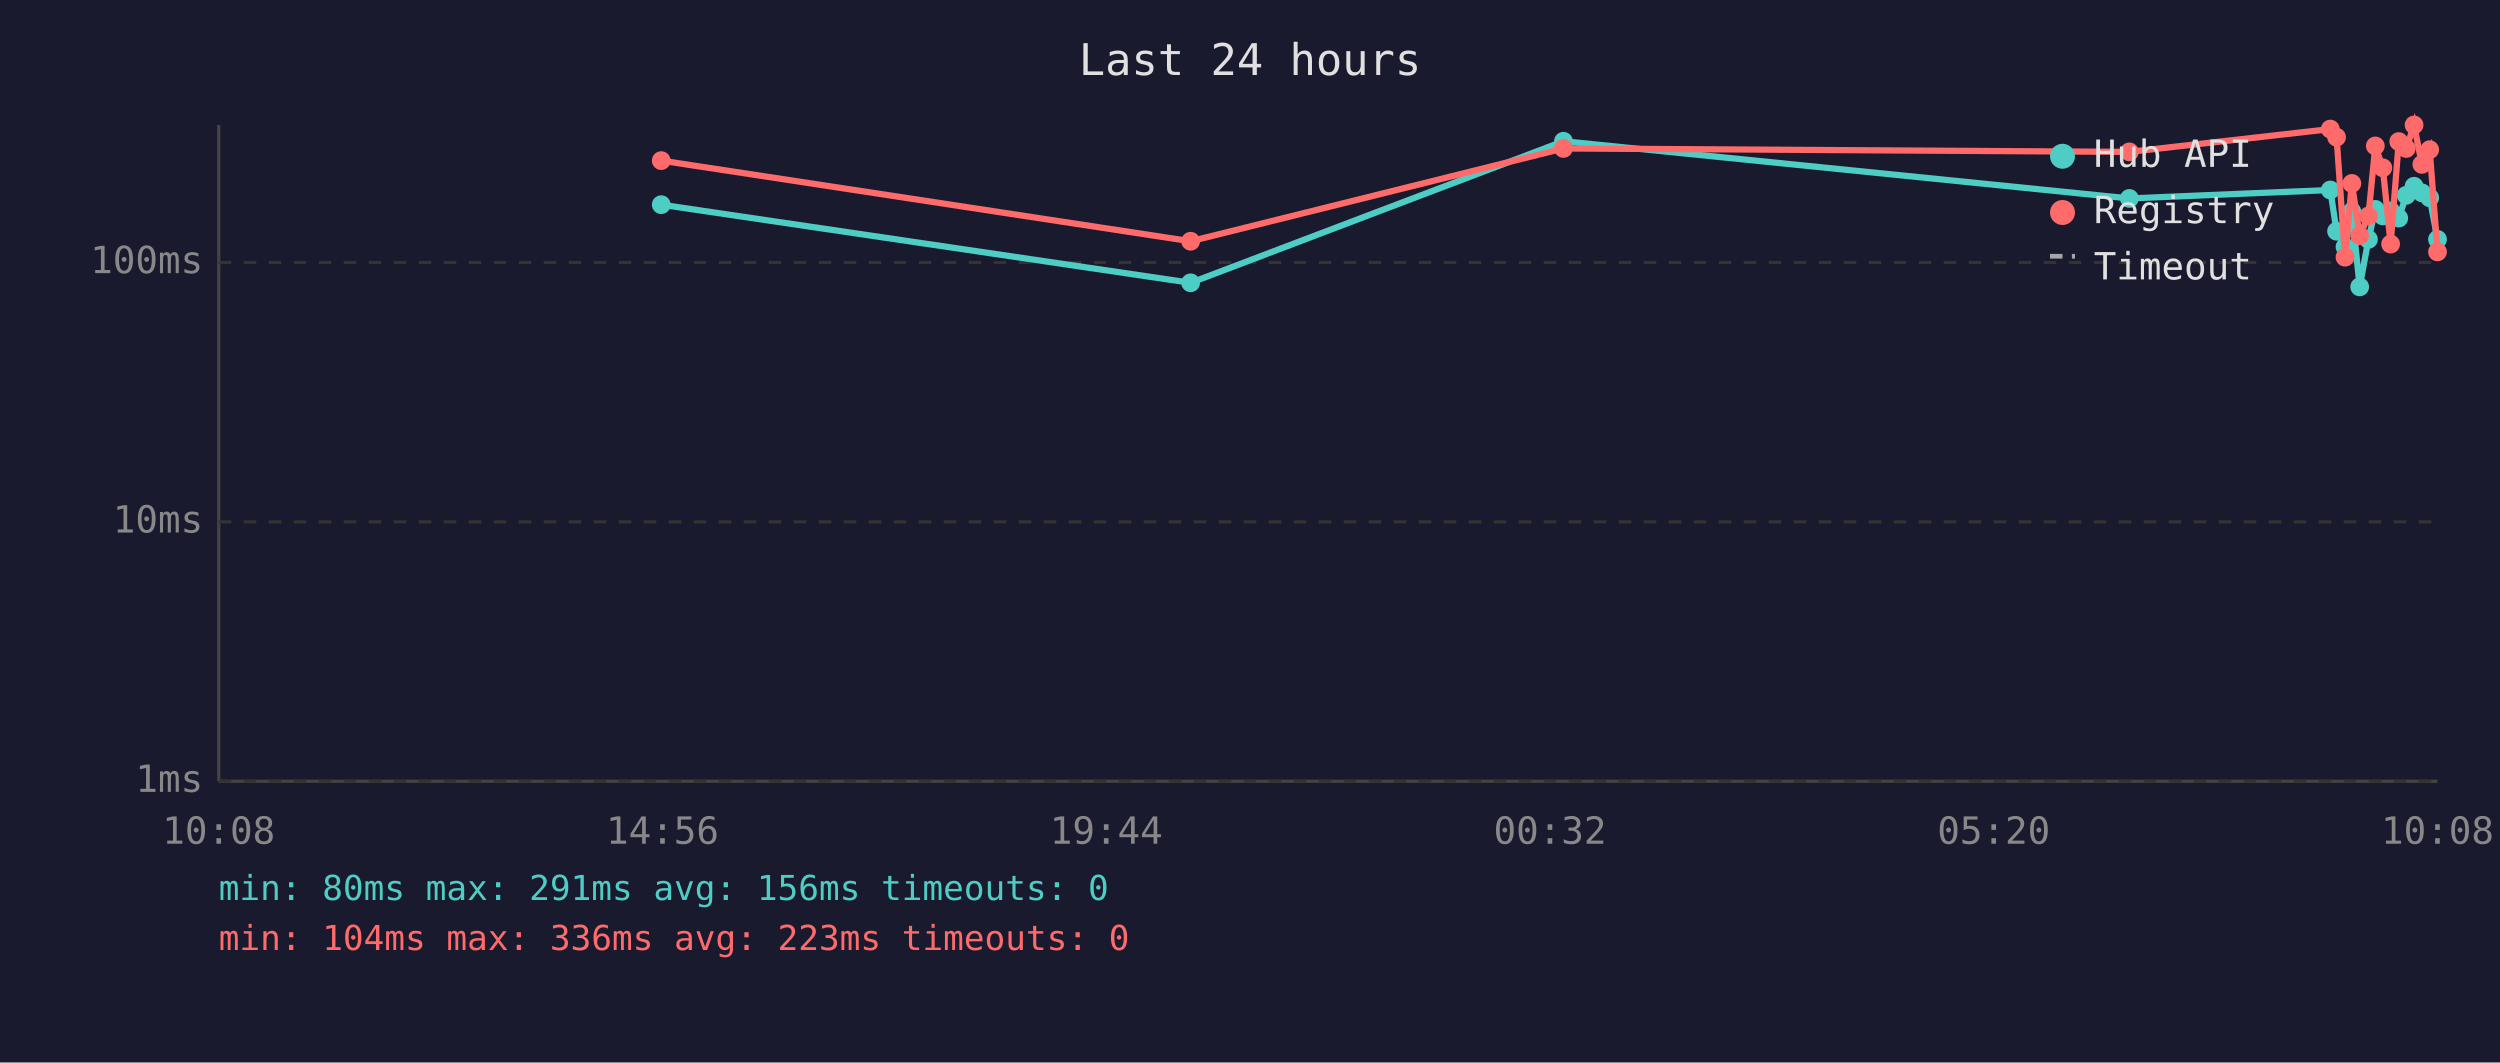
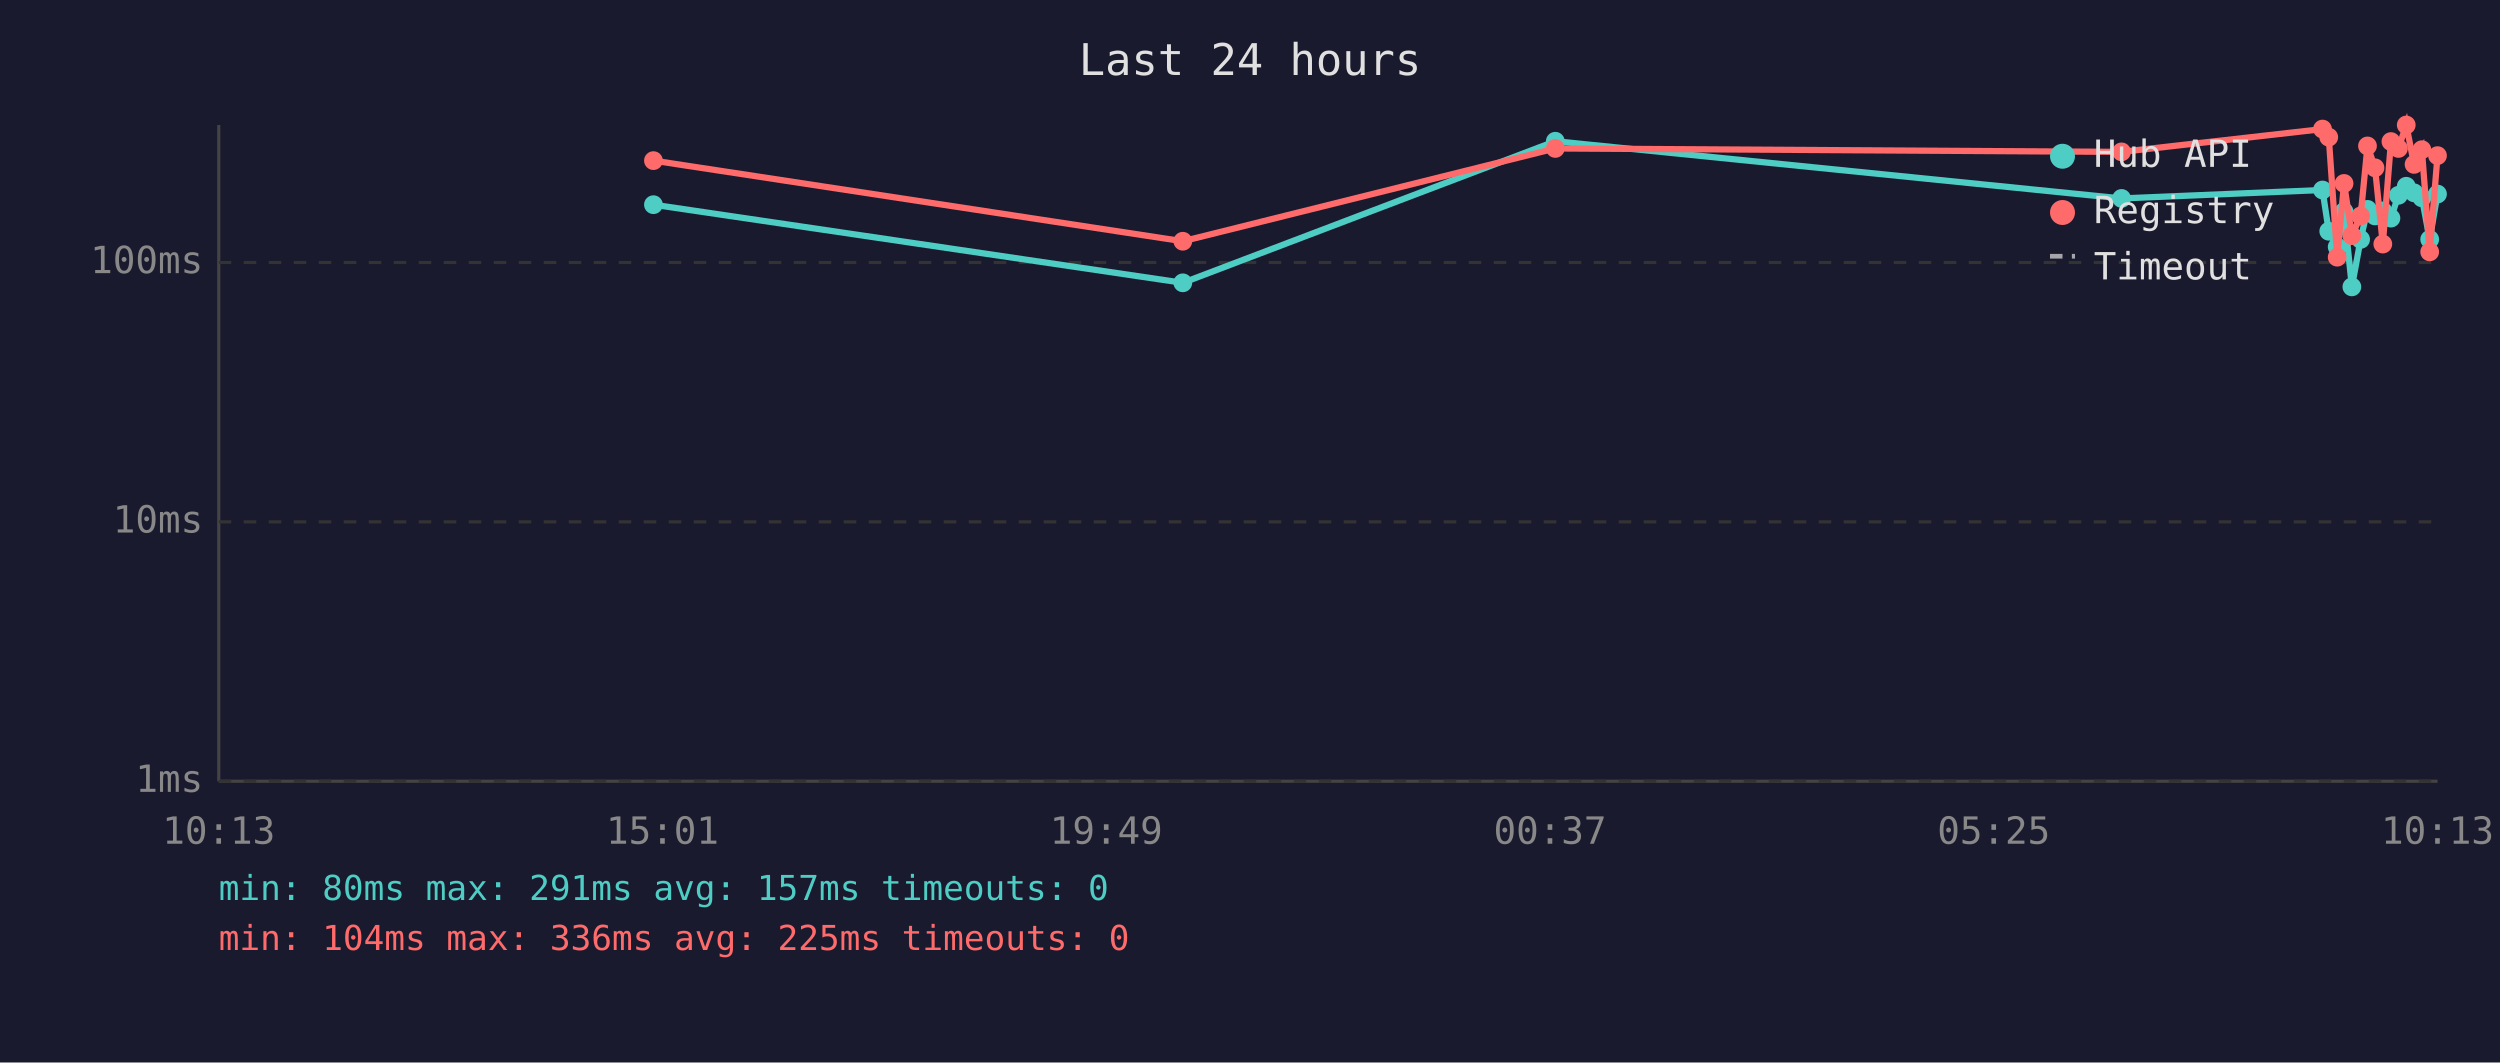
<svg xmlns="http://www.w3.org/2000/svg" viewBox="0 0 800 340" font-family="monospace" font-size="12">
  <rect width="800" height="340" fill="#1a1a2e" />
  <text x="400" y="24" fill="#e0e0e0" font-size="14" text-anchor="middle">Last 24 hours</text>
  <line x1="70" y1="40" x2="70" y2="250" stroke="#444" stroke-width="1" />
  <line x1="70" y1="250" x2="780" y2="250" stroke="#444" stroke-width="1" />
  <line x1="70" y1="250" x2="780" y2="250" stroke="#333" stroke-width="1" stroke-dasharray="4" />
  <text x="65" y="250" fill="#888" text-anchor="end" dominant-baseline="middle">1ms</text>
  <line x1="70" y1="167" x2="780" y2="167" stroke="#333" stroke-width="1" stroke-dasharray="4" />
  <text x="65" y="167" fill="#888" text-anchor="end" dominant-baseline="middle">10ms</text>
  <line x1="70" y1="84" x2="780" y2="84" stroke="#333" stroke-width="1" stroke-dasharray="4" />
  <text x="65" y="84" fill="#888" text-anchor="end" dominant-baseline="middle">100ms</text>
-   <text x="70" y="270" fill="#888" text-anchor="middle">10:08</text>
-   <text x="212" y="270" fill="#888" text-anchor="middle">14:56</text>
-   <text x="354" y="270" fill="#888" text-anchor="middle">19:44</text>
-   <text x="496" y="270" fill="#888" text-anchor="middle">00:32</text>
-   <text x="638" y="270" fill="#888" text-anchor="middle">05:20</text>
-   <text x="780" y="270" fill="#888" text-anchor="middle">10:08</text>
-   <polyline points="211.6,65.5 381.0,90.5 500.3,45.2 681.4,63.5 745.7,60.8 747.7,74.0 750.4,79.0 752.6,67.7 755.1,91.8 757.9,76.6 760.1,67.0 762.5,69.1 765.0,67.5 767.6,69.8 770.0,62.5 772.5,59.6 775.0,61.7 777.5,63.3 780.0,76.6" fill="none" stroke="#4ecdc4" stroke-width="2" opacity="1" />
-   <circle cx="211.6" cy="65.5" r="3" fill="#4ecdc4" />
-   <circle cx="381.0" cy="90.5" r="3" fill="#4ecdc4" />
-   <circle cx="500.3" cy="45.2" r="3" fill="#4ecdc4" />
-   <circle cx="681.4" cy="63.5" r="3" fill="#4ecdc4" />
-   <circle cx="745.7" cy="60.8" r="3" fill="#4ecdc4" />
-   <circle cx="747.7" cy="74.0" r="3" fill="#4ecdc4" />
-   <circle cx="750.4" cy="79.0" r="3" fill="#4ecdc4" />
-   <circle cx="752.6" cy="67.7" r="3" fill="#4ecdc4" />
-   <circle cx="755.1" cy="91.8" r="3" fill="#4ecdc4" />
-   <circle cx="757.9" cy="76.6" r="3" fill="#4ecdc4" />
-   <circle cx="760.1" cy="67.0" r="3" fill="#4ecdc4" />
-   <circle cx="762.5" cy="69.1" r="3" fill="#4ecdc4" />
-   <circle cx="765.0" cy="67.5" r="3" fill="#4ecdc4" />
-   <circle cx="767.6" cy="69.8" r="3" fill="#4ecdc4" />
-   <circle cx="770.0" cy="62.5" r="3" fill="#4ecdc4" />
-   <circle cx="772.5" cy="59.6" r="3" fill="#4ecdc4" />
-   <circle cx="775.0" cy="61.7" r="3" fill="#4ecdc4" />
-   <circle cx="777.5" cy="63.3" r="3" fill="#4ecdc4" />
-   <circle cx="780.0" cy="76.6" r="3" fill="#4ecdc4" />
-   <polyline points="211.6,51.4 381.0,77.2 500.3,47.5 681.4,48.6 745.7,41.3 747.7,43.9 750.4,82.3 752.6,58.7 755.1,75.4 757.9,69.1 760.1,46.7 762.5,53.7 765.0,78.1 767.6,45.3 770.0,47.5 772.5,40.0 775.0,52.6 777.5,47.9 780.0,80.6" fill="none" stroke="#ff6b6b" stroke-width="2" opacity="1" />
-   <circle cx="211.6" cy="51.4" r="3" fill="#ff6b6b" />
-   <circle cx="381.0" cy="77.2" r="3" fill="#ff6b6b" />
-   <circle cx="500.3" cy="47.5" r="3" fill="#ff6b6b" />
-   <circle cx="681.4" cy="48.6" r="3" fill="#ff6b6b" />
-   <circle cx="745.7" cy="41.3" r="3" fill="#ff6b6b" />
-   <circle cx="747.7" cy="43.9" r="3" fill="#ff6b6b" />
-   <circle cx="750.4" cy="82.3" r="3" fill="#ff6b6b" />
-   <circle cx="752.6" cy="58.7" r="3" fill="#ff6b6b" />
-   <circle cx="755.1" cy="75.4" r="3" fill="#ff6b6b" />
-   <circle cx="757.9" cy="69.1" r="3" fill="#ff6b6b" />
-   <circle cx="760.1" cy="46.7" r="3" fill="#ff6b6b" />
-   <circle cx="762.5" cy="53.7" r="3" fill="#ff6b6b" />
-   <circle cx="765.0" cy="78.1" r="3" fill="#ff6b6b" />
-   <circle cx="767.6" cy="45.3" r="3" fill="#ff6b6b" />
-   <circle cx="770.0" cy="47.5" r="3" fill="#ff6b6b" />
-   <circle cx="772.5" cy="40.0" r="3" fill="#ff6b6b" />
-   <circle cx="775.0" cy="52.6" r="3" fill="#ff6b6b" />
-   <circle cx="777.5" cy="47.9" r="3" fill="#ff6b6b" />
-   <circle cx="780.0" cy="80.6" r="3" fill="#ff6b6b" />
+   <text x="70" y="270" fill="#888" text-anchor="middle">10:13</text>
+   <text x="212" y="270" fill="#888" text-anchor="middle">15:01</text>
+   <text x="354" y="270" fill="#888" text-anchor="middle">19:49</text>
+   <text x="496" y="270" fill="#888" text-anchor="middle">00:37</text>
+   <text x="638" y="270" fill="#888" text-anchor="middle">05:25</text>
+   <text x="780" y="270" fill="#888" text-anchor="middle">10:13</text>
+   <polyline points="209.1,65.5 378.5,90.5 497.7,45.2 678.9,63.5 743.2,60.8 745.2,74.0 747.9,79.0 750.1,67.7 752.6,91.8 755.4,76.6 757.6,67.0 760.0,69.1 762.5,67.5 765.1,69.8 767.5,62.5 770.0,59.6 772.5,61.7 775.0,63.3 777.5,76.6 780.0,62.1" fill="none" stroke="#4ecdc4" stroke-width="2" opacity="1" />
+   <circle cx="209.1" cy="65.5" r="3" fill="#4ecdc4" />
+   <circle cx="378.5" cy="90.5" r="3" fill="#4ecdc4" />
+   <circle cx="497.7" cy="45.2" r="3" fill="#4ecdc4" />
+   <circle cx="678.9" cy="63.5" r="3" fill="#4ecdc4" />
+   <circle cx="743.2" cy="60.8" r="3" fill="#4ecdc4" />
+   <circle cx="745.2" cy="74.0" r="3" fill="#4ecdc4" />
+   <circle cx="747.9" cy="79.0" r="3" fill="#4ecdc4" />
+   <circle cx="750.1" cy="67.7" r="3" fill="#4ecdc4" />
+   <circle cx="752.6" cy="91.8" r="3" fill="#4ecdc4" />
+   <circle cx="755.4" cy="76.6" r="3" fill="#4ecdc4" />
+   <circle cx="757.6" cy="67.0" r="3" fill="#4ecdc4" />
+   <circle cx="760.0" cy="69.1" r="3" fill="#4ecdc4" />
+   <circle cx="762.5" cy="67.5" r="3" fill="#4ecdc4" />
+   <circle cx="765.1" cy="69.8" r="3" fill="#4ecdc4" />
+   <circle cx="767.5" cy="62.5" r="3" fill="#4ecdc4" />
+   <circle cx="770.0" cy="59.6" r="3" fill="#4ecdc4" />
+   <circle cx="772.5" cy="61.7" r="3" fill="#4ecdc4" />
+   <circle cx="775.0" cy="63.3" r="3" fill="#4ecdc4" />
+   <circle cx="777.5" cy="76.6" r="3" fill="#4ecdc4" />
+   <circle cx="780.0" cy="62.1" r="3" fill="#4ecdc4" />
+   <polyline points="209.1,51.4 378.5,77.2 497.7,47.5 678.9,48.6 743.2,41.3 745.2,43.9 747.9,82.3 750.1,58.7 752.6,75.4 755.4,69.1 757.6,46.7 760.0,53.7 762.5,78.1 765.1,45.3 767.5,47.5 770.0,40.0 772.5,52.6 775.0,47.9 777.5,80.6 780.0,49.8" fill="none" stroke="#ff6b6b" stroke-width="2" opacity="1" />
+   <circle cx="209.1" cy="51.4" r="3" fill="#ff6b6b" />
+   <circle cx="378.5" cy="77.2" r="3" fill="#ff6b6b" />
+   <circle cx="497.7" cy="47.5" r="3" fill="#ff6b6b" />
+   <circle cx="678.9" cy="48.6" r="3" fill="#ff6b6b" />
+   <circle cx="743.2" cy="41.3" r="3" fill="#ff6b6b" />
+   <circle cx="745.2" cy="43.9" r="3" fill="#ff6b6b" />
+   <circle cx="747.9" cy="82.3" r="3" fill="#ff6b6b" />
+   <circle cx="750.1" cy="58.7" r="3" fill="#ff6b6b" />
+   <circle cx="752.6" cy="75.4" r="3" fill="#ff6b6b" />
+   <circle cx="755.4" cy="69.1" r="3" fill="#ff6b6b" />
+   <circle cx="757.6" cy="46.7" r="3" fill="#ff6b6b" />
+   <circle cx="760.0" cy="53.7" r="3" fill="#ff6b6b" />
+   <circle cx="762.5" cy="78.1" r="3" fill="#ff6b6b" />
+   <circle cx="765.1" cy="45.3" r="3" fill="#ff6b6b" />
+   <circle cx="767.5" cy="47.5" r="3" fill="#ff6b6b" />
+   <circle cx="770.0" cy="40.0" r="3" fill="#ff6b6b" />
+   <circle cx="772.5" cy="52.6" r="3" fill="#ff6b6b" />
+   <circle cx="775.0" cy="47.9" r="3" fill="#ff6b6b" />
+   <circle cx="777.5" cy="80.6" r="3" fill="#ff6b6b" />
+   <circle cx="780.0" cy="49.8" r="3" fill="#ff6b6b" />
  <circle cx="660" cy="50" r="4" fill="#4ecdc4" />
  <text x="670" y="50" fill="#e0e0e0" dominant-baseline="middle">Hub API</text>
  <circle cx="660" cy="68" r="4" fill="#ff6b6b" />
  <text x="670" y="68" fill="#e0e0e0" dominant-baseline="middle">Registry</text>
  <line x1="656" y1="82" x2="664" y2="82" stroke="#e0e0e0" stroke-width="1.5" stroke-dasharray="4,3" opacity="0.7" />
  <text x="670" y="86" fill="#e0e0e0" dominant-baseline="middle">Timeout</text>
-   <text x="70" y="288" fill="#4ecdc4" font-size="11">min: 80ms  max: 291ms  avg: 156ms  timeouts: 0</text>
-   <text x="70" y="304" fill="#ff6b6b" font-size="11">min: 104ms  max: 336ms  avg: 223ms  timeouts: 0</text>
+   <text x="70" y="288" fill="#4ecdc4" font-size="11">min: 80ms  max: 291ms  avg: 157ms  timeouts: 0</text>
+   <text x="70" y="304" fill="#ff6b6b" font-size="11">min: 104ms  max: 336ms  avg: 225ms  timeouts: 0</text>
</svg>
